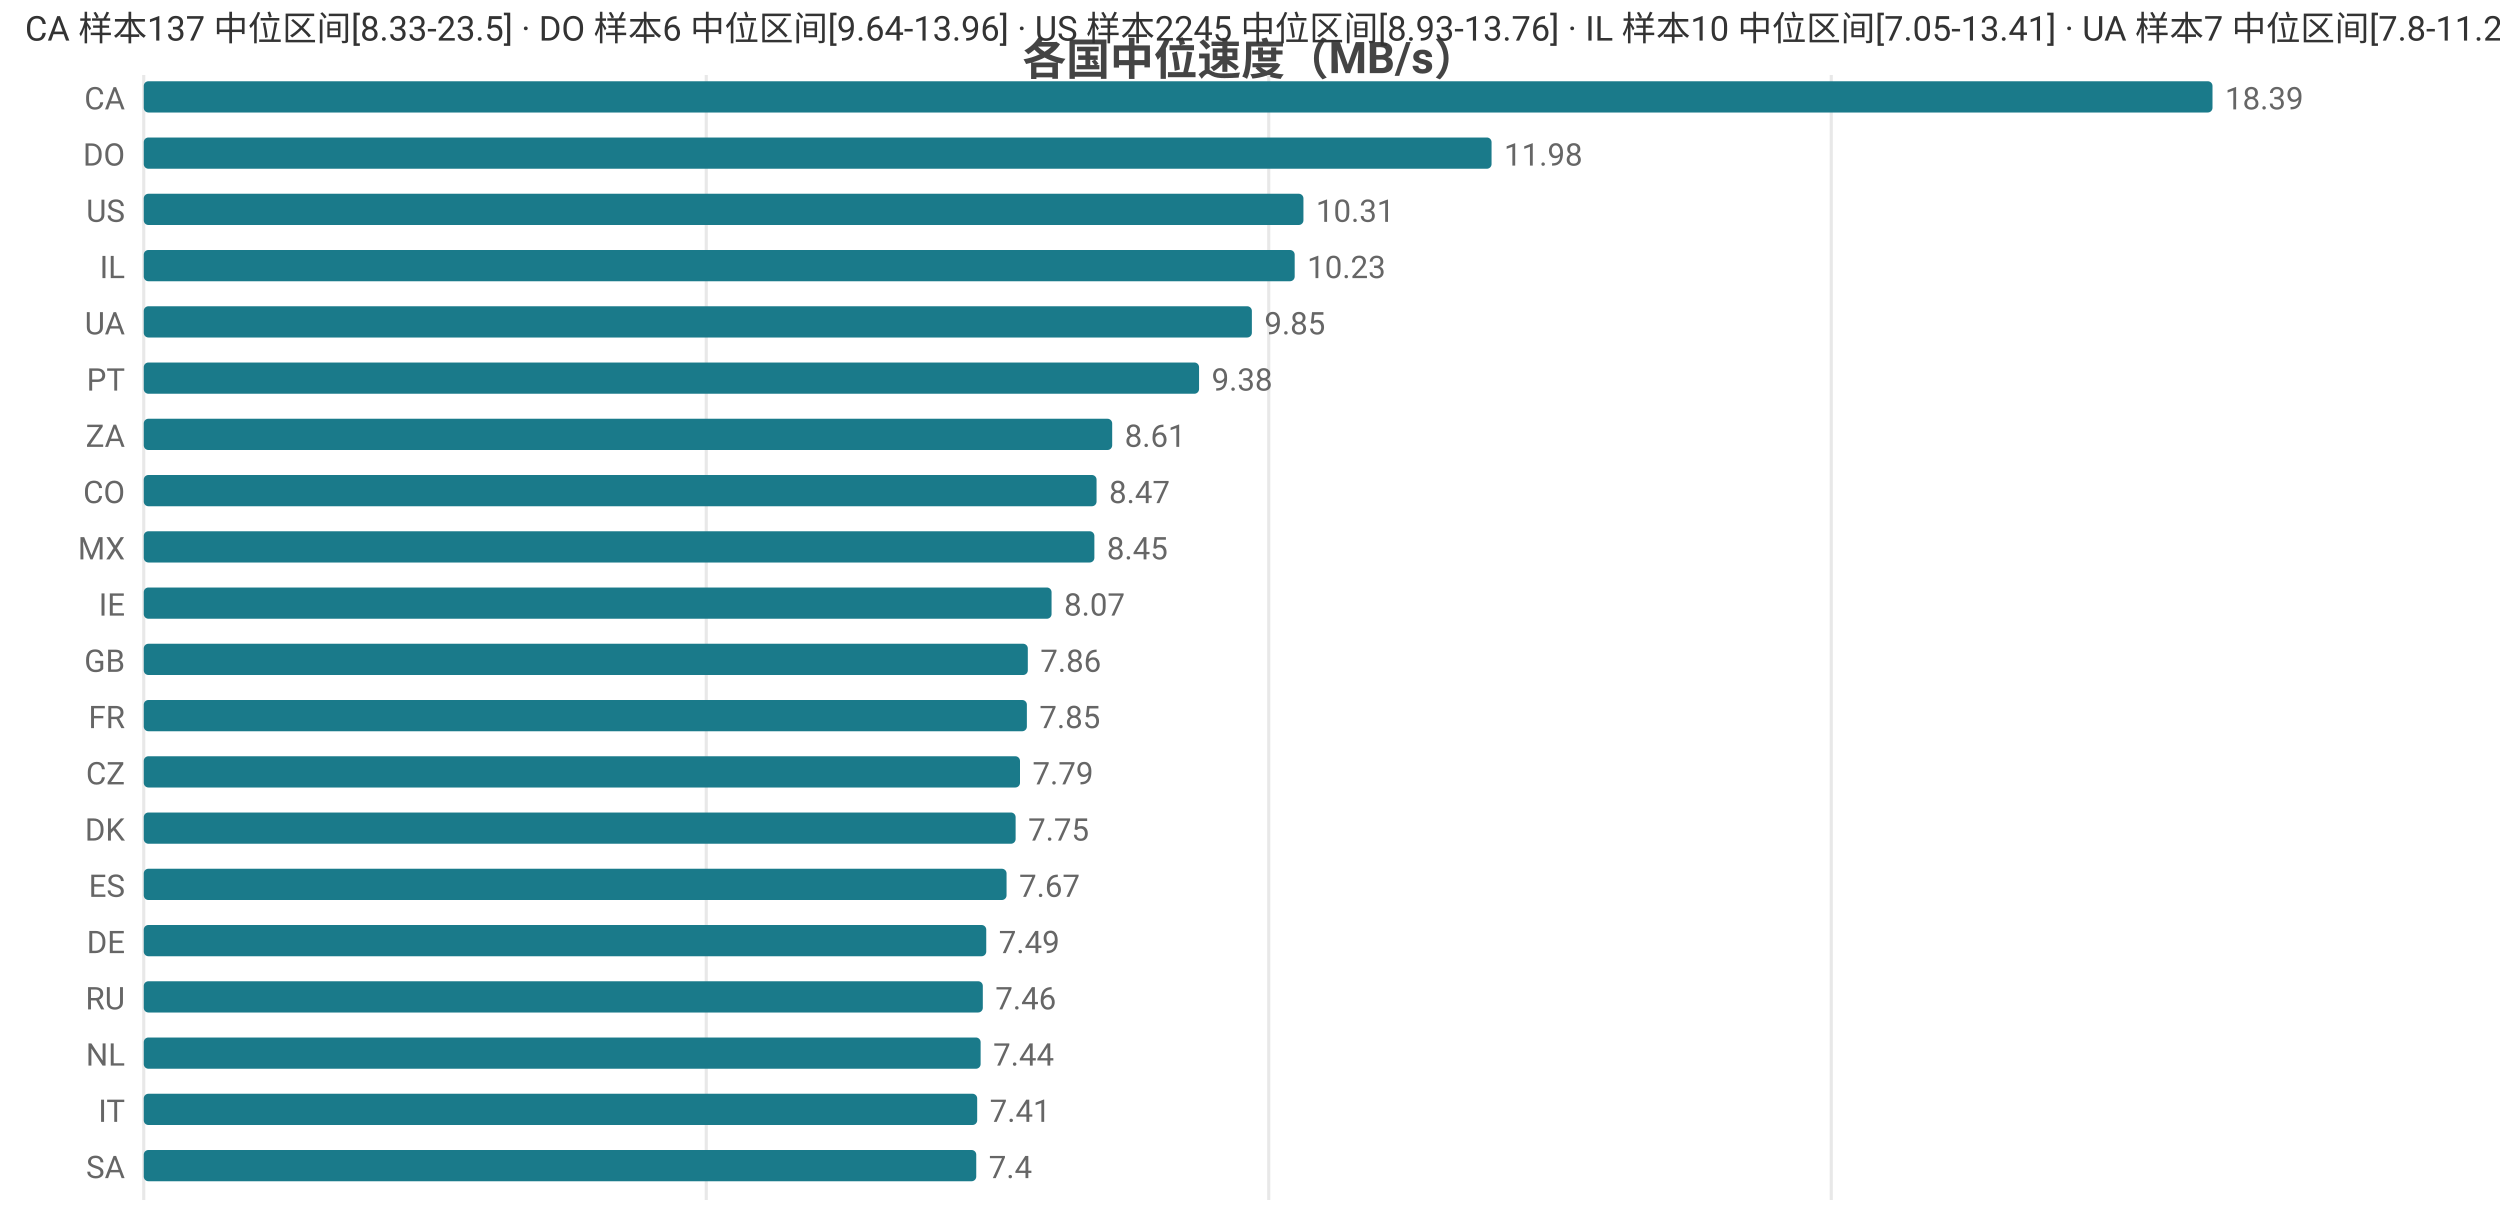
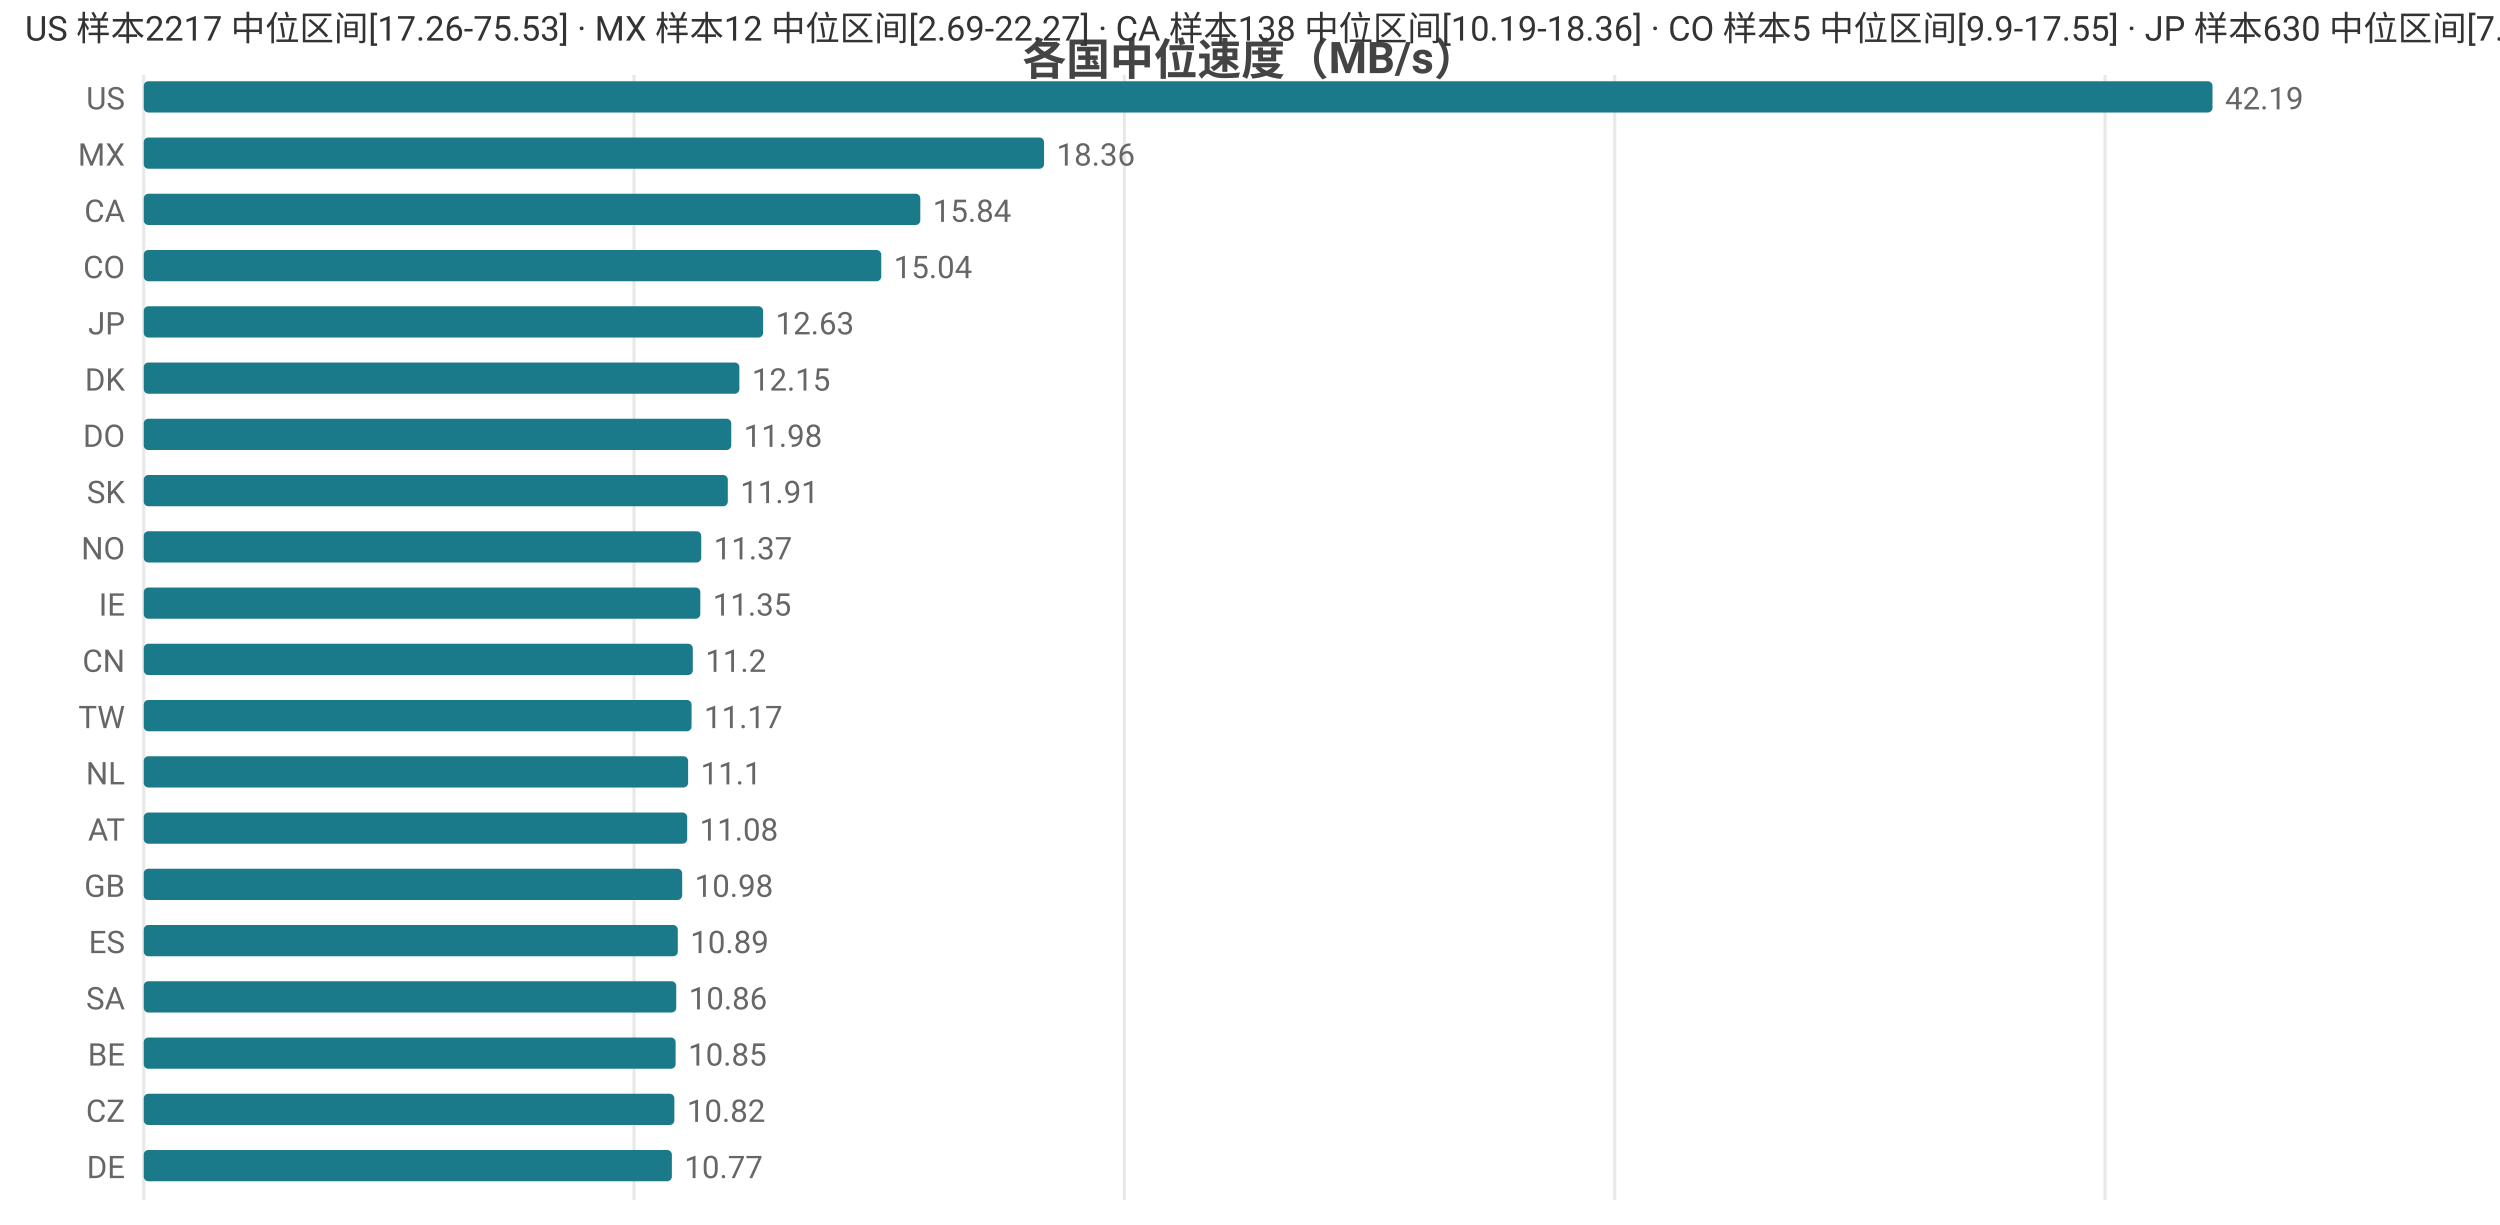
<svg xmlns="http://www.w3.org/2000/svg" width="800" height="392" viewBox="0 0 800 392">
  <rect width="800" height="392" fill="#ffffff" />
  <style>text{font-family:system-ui,-apple-system,'Segoe UI',Roboto,'PingFang SC','Microsoft YaHei','Noto Sans CJK SC',sans-serif}.g{stroke:#e8e8e8;stroke-width:1}.a{stroke:#999;stroke-width:1}.t{font-size:10px;fill:#666}.m{font-size:10px;text-anchor:middle;fill:#666}.e{font-size:10px;text-anchor:end;fill:#666}.l{font-size:11px;fill:#333}.tt{font-size:14px;font-weight:600;text-anchor:middle;fill:#444}.em{font-size:13px;text-anchor:middle;fill:#999}</style>
  <text class="tt" x="400.0" y="24">各国中位速度（MB/s）</text>
  <line class="g" x1="46" y1="24" x2="46" y2="384" />
-   <line class="g" x1="226.0" y1="24" x2="226.0" y2="384" />
-   <line class="g" x1="406.0" y1="24" x2="406.0" y2="384" />
-   <line class="g" x1="586.0" y1="24" x2="586.0" y2="384" />
-   <text class="e" x="40" y="35">CA</text>
+   <line class="g" x1="202.9" y1="24" x2="202.9" y2="384" />
+   <line class="g" x1="359.8" y1="24" x2="359.8" y2="384" />
+   <line class="g" x1="516.7" y1="24" x2="516.7" y2="384" />
+   <line class="g" x1="673.6" y1="24" x2="673.6" y2="384" />
+   <text class="e" x="40" y="35">US</text>
  <rect x="46" y="26" width="662" height="10" fill="#1a7a8a" rx="1.5" />
-   <text class="t" x="712" y="35">18.39</text>
-   <text class="e" x="40" y="53">DO</text>
-   <rect x="46" y="44" width="431.3" height="10" fill="#1a7a8a" rx="1.5" />
-   <text class="t" x="481.3" y="53">11.98</text>
-   <text class="e" x="40" y="71">US</text>
-   <rect x="46" y="62" width="371.1" height="10" fill="#1a7a8a" rx="1.5" />
-   <text class="t" x="421.1" y="71">10.31</text>
-   <text class="e" x="40" y="89">IL</text>
-   <rect x="46" y="80" width="368.3" height="10" fill="#1a7a8a" rx="1.5" />
-   <text class="t" x="418.3" y="89">10.23</text>
-   <text class="e" x="40" y="107">UA</text>
-   <rect x="46" y="98" width="354.6" height="10" fill="#1a7a8a" rx="1.5" />
-   <text class="t" x="404.6" y="107">9.85</text>
-   <text class="e" x="40" y="125">PT</text>
-   <rect x="46" y="116" width="337.7" height="10" fill="#1a7a8a" rx="1.5" />
-   <text class="t" x="387.7" y="125">9.38</text>
-   <text class="e" x="40" y="143">ZA</text>
-   <rect x="46" y="134" width="309.9" height="10" fill="#1a7a8a" rx="1.5" />
-   <text class="t" x="359.9" y="143">8.61</text>
-   <text class="e" x="40" y="161">CO</text>
-   <rect x="46" y="152" width="304.9" height="10" fill="#1a7a8a" rx="1.5" />
-   <text class="t" x="354.9" y="161">8.47</text>
-   <text class="e" x="40" y="179">MX</text>
-   <rect x="46" y="170" width="304.2" height="10" fill="#1a7a8a" rx="1.5" />
-   <text class="t" x="354.2" y="179">8.45</text>
+   <text class="t" x="712" y="35">42.19</text>
+   <text class="e" x="40" y="53">MX</text>
+   <rect x="46" y="44" width="288.1" height="10" fill="#1a7a8a" rx="1.5" />
+   <text class="t" x="338.1" y="53">18.36</text>
+   <text class="e" x="40" y="71">CA</text>
+   <rect x="46" y="62" width="248.5" height="10" fill="#1a7a8a" rx="1.5" />
+   <text class="t" x="298.5" y="71">15.84</text>
+   <text class="e" x="40" y="89">CO</text>
+   <rect x="46" y="80" width="236.0" height="10" fill="#1a7a8a" rx="1.5" />
+   <text class="t" x="286.0" y="89">15.04</text>
+   <text class="e" x="40" y="107">JP</text>
+   <rect x="46" y="98" width="198.2" height="10" fill="#1a7a8a" rx="1.5" />
+   <text class="t" x="248.2" y="107">12.63</text>
+   <text class="e" x="40" y="125">DK</text>
+   <rect x="46" y="116" width="190.6" height="10" fill="#1a7a8a" rx="1.5" />
+   <text class="t" x="240.6" y="125">12.15</text>
+   <text class="e" x="40" y="143">DO</text>
+   <rect x="46" y="134" width="188.0" height="10" fill="#1a7a8a" rx="1.5" />
+   <text class="t" x="238.0" y="143">11.98</text>
+   <text class="e" x="40" y="161">SK</text>
+   <rect x="46" y="152" width="186.9" height="10" fill="#1a7a8a" rx="1.5" />
+   <text class="t" x="236.9" y="161">11.91</text>
+   <text class="e" x="40" y="179">NO</text>
+   <rect x="46" y="170" width="178.4" height="10" fill="#1a7a8a" rx="1.5" />
+   <text class="t" x="228.4" y="179">11.37</text>
  <text class="e" x="40" y="197">IE</text>
-   <rect x="46" y="188" width="290.5" height="10" fill="#1a7a8a" rx="1.5" />
-   <text class="t" x="340.5" y="197">8.07</text>
-   <text class="e" x="40" y="215">GB</text>
-   <rect x="46" y="206" width="282.9" height="10" fill="#1a7a8a" rx="1.5" />
-   <text class="t" x="332.9" y="215">7.86</text>
-   <text class="e" x="40" y="233">FR</text>
-   <rect x="46" y="224" width="282.6" height="10" fill="#1a7a8a" rx="1.5" />
-   <text class="t" x="332.6" y="233">7.85</text>
-   <text class="e" x="40" y="251">CZ</text>
-   <rect x="46" y="242" width="280.4" height="10" fill="#1a7a8a" rx="1.5" />
-   <text class="t" x="330.4" y="251">7.79</text>
-   <text class="e" x="40" y="269">DK</text>
-   <rect x="46" y="260" width="279.0" height="10" fill="#1a7a8a" rx="1.5" />
-   <text class="t" x="329.0" y="269">7.75</text>
-   <text class="e" x="40" y="287">ES</text>
-   <rect x="46" y="278" width="276.1" height="10" fill="#1a7a8a" rx="1.5" />
-   <text class="t" x="326.1" y="287">7.67</text>
-   <text class="e" x="40" y="305">DE</text>
-   <rect x="46" y="296" width="269.6" height="10" fill="#1a7a8a" rx="1.5" />
-   <text class="t" x="319.6" y="305">7.49</text>
-   <text class="e" x="40" y="323">RU</text>
-   <rect x="46" y="314" width="268.5" height="10" fill="#1a7a8a" rx="1.5" />
-   <text class="t" x="318.5" y="323">7.46</text>
-   <text class="e" x="40" y="341">NL</text>
-   <rect x="46" y="332" width="267.8" height="10" fill="#1a7a8a" rx="1.5" />
-   <text class="t" x="317.8" y="341">7.44</text>
-   <text class="e" x="40" y="359">IT</text>
-   <rect x="46" y="350" width="266.7" height="10" fill="#1a7a8a" rx="1.5" />
-   <text class="t" x="316.7" y="359">7.41</text>
-   <text class="e" x="40" y="377">SA</text>
-   <rect x="46" y="368" width="266.4" height="10" fill="#1a7a8a" rx="1.5" />
-   <text class="t" x="316.4" y="377">7.4</text>
-   <text class="l" x="8" y="13">CA 样本137 中位区间[8.33-23.5] · DO 样本6 中位区间[9.64-13.96] · US 样本2245 中位区间[8.93-13.76] · IL 样本10 中位区间[7.05-13.41] · UA 样本7 中位区间[7.8-11.2]</text>
+   <rect x="46" y="188" width="178.1" height="10" fill="#1a7a8a" rx="1.5" />
+   <text class="t" x="228.1" y="197">11.35</text>
+   <text class="e" x="40" y="215">CN</text>
+   <rect x="46" y="206" width="175.7" height="10" fill="#1a7a8a" rx="1.5" />
+   <text class="t" x="225.7" y="215">11.2</text>
+   <text class="e" x="40" y="233">TW</text>
+   <rect x="46" y="224" width="175.3" height="10" fill="#1a7a8a" rx="1.5" />
+   <text class="t" x="225.3" y="233">11.17</text>
+   <text class="e" x="40" y="251">NL</text>
+   <rect x="46" y="242" width="174.2" height="10" fill="#1a7a8a" rx="1.5" />
+   <text class="t" x="224.2" y="251">11.1</text>
+   <text class="e" x="40" y="269">AT</text>
+   <rect x="46" y="260" width="173.9" height="10" fill="#1a7a8a" rx="1.5" />
+   <text class="t" x="223.9" y="269">11.08</text>
+   <text class="e" x="40" y="287">GB</text>
+   <rect x="46" y="278" width="172.3" height="10" fill="#1a7a8a" rx="1.5" />
+   <text class="t" x="222.3" y="287">10.98</text>
+   <text class="e" x="40" y="305">ES</text>
+   <rect x="46" y="296" width="170.9" height="10" fill="#1a7a8a" rx="1.5" />
+   <text class="t" x="220.9" y="305">10.89</text>
+   <text class="e" x="40" y="323">SA</text>
+   <rect x="46" y="314" width="170.4" height="10" fill="#1a7a8a" rx="1.5" />
+   <text class="t" x="220.4" y="323">10.86</text>
+   <text class="e" x="40" y="341">BE</text>
+   <rect x="46" y="332" width="170.2" height="10" fill="#1a7a8a" rx="1.5" />
+   <text class="t" x="220.2" y="341">10.85</text>
+   <text class="e" x="40" y="359">CZ</text>
+   <rect x="46" y="350" width="169.8" height="10" fill="#1a7a8a" rx="1.5" />
+   <text class="t" x="219.8" y="359">10.82</text>
+   <text class="e" x="40" y="377">DE</text>
+   <rect x="46" y="368" width="169.0" height="10" fill="#1a7a8a" rx="1.5" />
+   <text class="t" x="219.0" y="377">10.77</text>
+   <text class="l" x="8" y="13">US 样本2217 中位区间[17.26-75.53] · MX 样本12 中位区间[2.69-22.27] · CA 样本138 中位区间[10.19-18.36] · CO 样本5 中位区间[9.9-17.55] · JP 样本630 中位区间[7.63-13.08]</text>
</svg>
